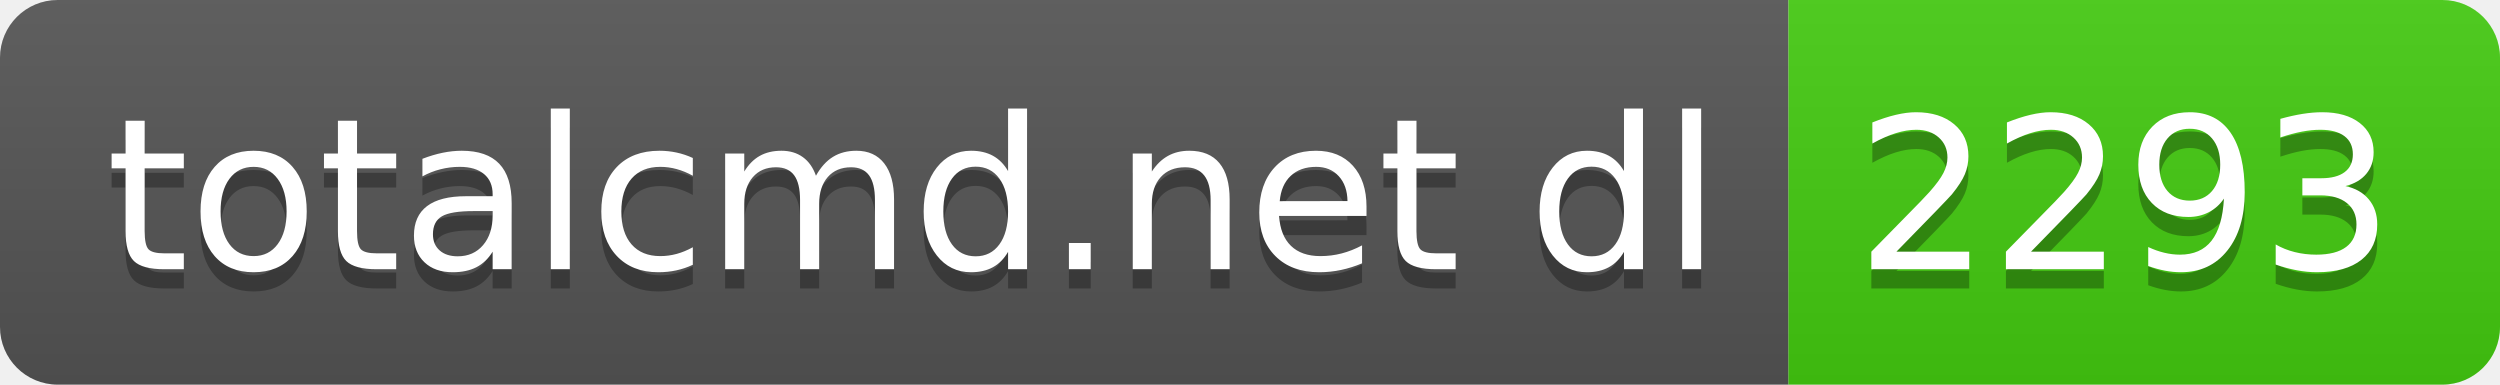
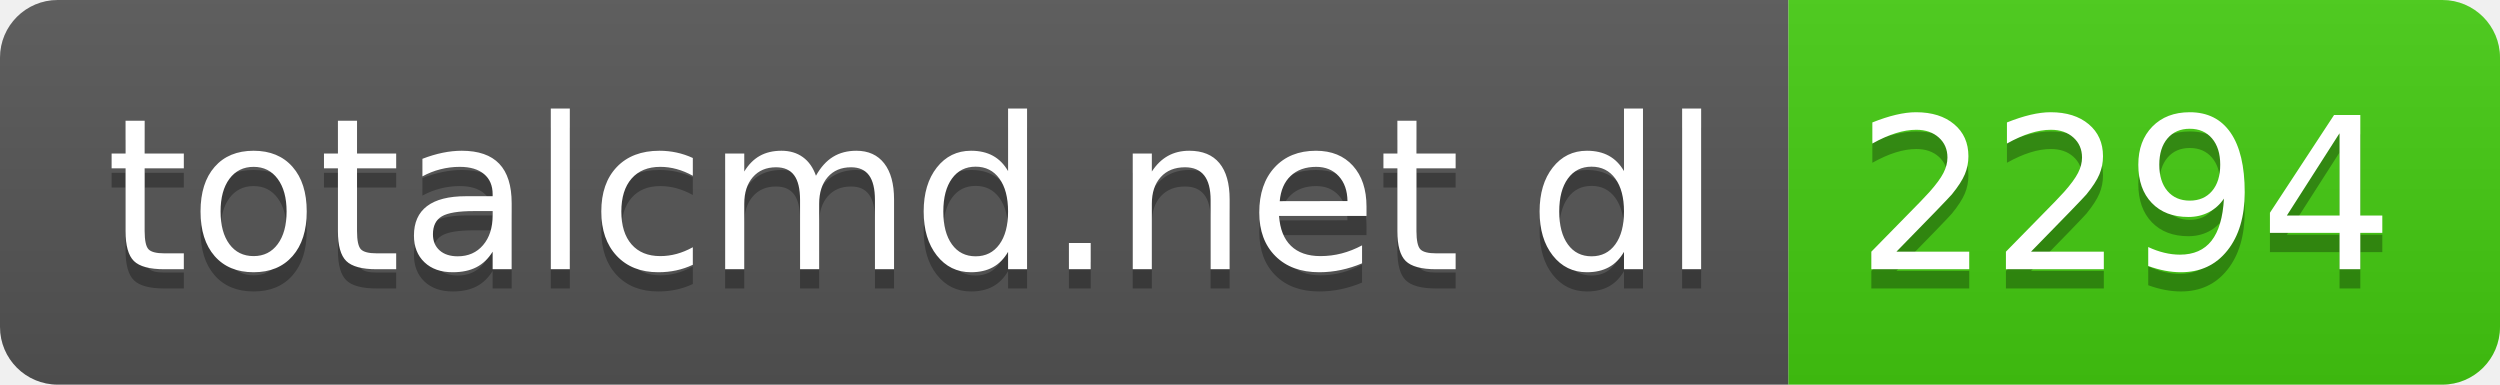
- <svg xmlns="http://www.w3.org/2000/svg" width="130" height="20" role="img" aria-label="totalcmd.net dl: 2293">
+ <svg xmlns="http://www.w3.org/2000/svg" width="130" height="20" role="img" aria-label="totalcmd.net dl: 2294">
  <linearGradient id="s" x2="0" y2="100%">
    <stop offset="0" stop-color="#bbb" stop-opacity=".1" />
    <stop offset="1" stop-opacity=".1" />
  </linearGradient>
  <clipPath id="r">
    <rect width="130" height="20" rx="3" fill="#fff" />
  </clipPath>
  <g clip-path="url(#r)">
    <rect width="93" height="20" fill="#555" />
    <rect x="93" width="37" height="20" fill="#4c1" />
    <rect width="130" height="20" fill="url(#s)" />
  </g>
  <g fill="#fff" text-anchor="middle" font-family="Verdana,Geneva,DejaVu Sans,sans-serif" text-rendering="geometricPrecision" font-size="110">
    <text aria-hidden="true" x="475" y="150" fill="#010101" fill-opacity=".3" transform="scale(.1)" textLength="830">totalcmd.net dl</text>
    <text x="475" y="140" transform="scale(.1)" fill="#fff" textLength="830">totalcmd.net dl</text>
-     <text aria-hidden="true" x="1105" y="150" fill="#010101" fill-opacity=".3" transform="scale(.1)" textLength="270">2293</text>
-     <text x="1105" y="140" transform="scale(.1)" fill="#fff" textLength="270">2293</text>
+     <text aria-hidden="true" x="1105" y="150" fill="#010101" fill-opacity=".3" transform="scale(.1)" textLength="270">2294</text>
+     <text x="1105" y="140" transform="scale(.1)" fill="#fff" textLength="270">2294</text>
  </g>
</svg>
